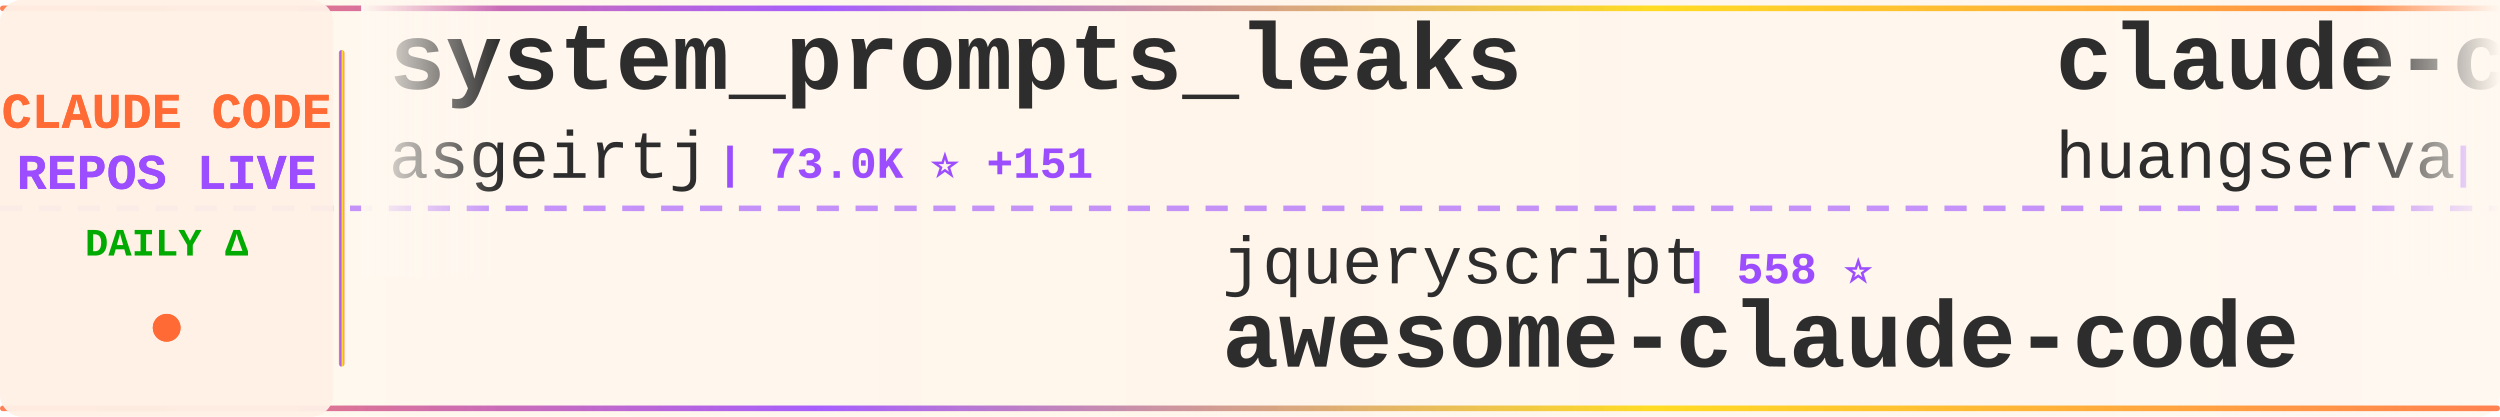
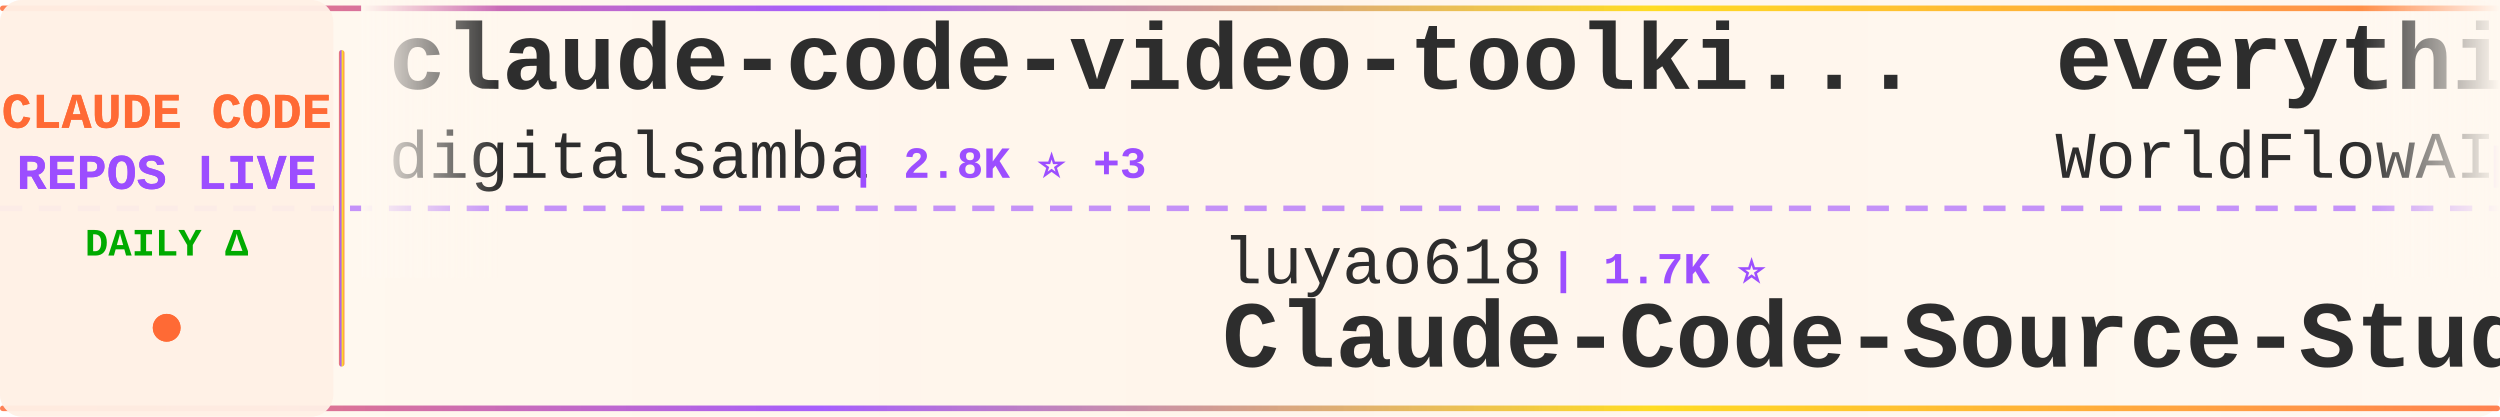
<svg xmlns="http://www.w3.org/2000/svg" width="900" height="150">
  <defs>
    <linearGradient id="tickerBg" x1="0%" y1="0%" x2="100%" y2="0%">
      <stop offset="0%" style="stop-color:#fff8f0;stop-opacity:0.98" />
      <stop offset="50%" style="stop-color:#fff5eb;stop-opacity:1" />
      <stop offset="100%" style="stop-color:#fff8f0;stop-opacity:0.98" />
    </linearGradient>
    <linearGradient id="borderGrad" x1="0%" y1="0%" x2="100%" y2="0%">
      <stop offset="0%" style="stop-color:#FF6B35;stop-opacity:0.85">
        <animate attributeName="stop-opacity" values="0.85;1;0.85" dur="2s" repeatCount="indefinite" />
      </stop>
      <stop offset="33%" style="stop-color:#9C4EFF;stop-opacity:0.9">
        <animate attributeName="stop-opacity" values="0.9;1;0.9" dur="2.2s" repeatCount="indefinite" />
      </stop>
      <stop offset="66%" style="stop-color:#FFD700;stop-opacity:0.85">
        <animate attributeName="stop-opacity" values="0.85;1;0.85" dur="1.8s" repeatCount="indefinite" />
      </stop>
      <stop offset="100%" style="stop-color:#FF6B35;stop-opacity:0.85">
        <animate attributeName="stop-opacity" values="0.85;1;0.85" dur="2s" repeatCount="indefinite" />
      </stop>
    </linearGradient>
    <filter id="textGlow">
      <feGaussianBlur stdDeviation="0.15" result="coloredBlur" />
      <feMerge>
        <feMergeNode in="coloredBlur" />
        <feMergeNode in="SourceGraphic" />
      </feMerge>
    </filter>
    <filter id="metricGlow">
      <feGaussianBlur stdDeviation="0.2" result="coloredBlur" />
      <feMerge>
        <feMergeNode in="coloredBlur" />
        <feMergeNode in="SourceGraphic" />
      </feMerge>
    </filter>
    <linearGradient id="leftFade" x1="0%" y1="0%" x2="100%" y2="0%">
      <stop offset="0%" style="stop-color:#fff8f0;stop-opacity:1" />
      <stop offset="100%" style="stop-color:#fff8f0;stop-opacity:0" />
    </linearGradient>
    <linearGradient id="rightFade" x1="0%" y1="0%" x2="100%" y2="0%">
      <stop offset="0%" style="stop-color:#fff8f0;stop-opacity:0" />
      <stop offset="100%" style="stop-color:#fff8f0;stop-opacity:1" />
    </linearGradient>
  </defs>
  <rect width="900" height="150" fill="url(#tickerBg)" rx="8" />
  <rect x="0" y="2" width="900" height="2" fill="url(#borderGrad)" rx="1" />
  <rect x="0" y="146" width="900" height="2" fill="url(#borderGrad)" rx="1" />
  <line x1="0" y1="75" x2="900" y2="75" stroke="#9C4EFF" stroke-width="2" stroke-dasharray="8 6" opacity="0.6" />
  <rect x="0" y="0" width="120" height="150" fill="#fff0e6" opacity="0.95" rx="8" />
  <text x="60" y="46" font-family="'Courier New', monospace" font-size="18" font-weight="bold" fill="#FF6B35" text-anchor="middle" filter="url(#textGlow)">
    CLAUDE CODE
  </text>
  <text x="60" y="68" font-family="'Courier New', monospace" font-size="18" font-weight="bold" fill="#9C4EFF" text-anchor="middle" filter="url(#textGlow)">
    REPOS LIVE
  </text>
  <text x="60" y="92" font-family="'Courier New', monospace" font-size="14" font-weight="bold" fill="#00aa00" text-anchor="middle">
    DAILY Δ
  </text>
  <circle cx="60" cy="118" r="5" fill="#FF6B35" filter="url(#metricGlow)">
    <animate attributeName="r" values="4;6;4" dur="1.5s" repeatCount="indefinite" />
    <animate attributeName="opacity" values="0.6;1;0.6" dur="1.5s" repeatCount="indefinite" />
  </circle>
  <rect x="122" y="18" width="2" height="114" fill="url(#borderGrad)" rx="1" />
  <clipPath id="tickerClip">
    <rect x="130" y="0" width="770" height="150" />
  </clipPath>
  <g clip-path="url(#tickerClip)">
    <g id="tickerItems">
      <animateTransform attributeName="transform" attributeType="XML" type="translate" from="0 0" to="-3000 0" dur="54s" repeatCount="indefinite" />
      <g transform="translate(0, 0)">
-         <text x="140" y="32" font-family="'Courier New', monospace" font-size="34" font-weight="bold" fill="#2d2d2d">system_prompts_leaks</text>
-         <text x="140" y="64" font-family="'Courier New', monospace" font-size="24" font-weight="normal" fill="#2d2d2d" opacity="1.0">asgeirtj</text>
-         <text x="258" y="64" font-family="'Courier New', monospace" font-size="16" font-weight="bold" fill="#9C4EFF"> | 73.0K ⭐ +151</text>
+         <text x="140" y="32" font-family="'Courier New', monospace" font-size="34" font-weight="bold" fill="#2d2d2d">claude-code-video-toolki...</text>
+         <text x="140" y="64" font-family="'Courier New', monospace" font-size="24" font-weight="normal" fill="#2d2d2d" opacity="1.0">digitalsamba</text>
+         <text x="306" y="64" font-family="'Courier New', monospace" font-size="16" font-weight="bold" fill="#9C4EFF"> | 2.8K ⭐ +3</text>
      </g>
      <g transform="translate(300, 0)">
-         <text x="140" y="102" font-family="'Courier New', monospace" font-size="24" font-weight="normal" fill="#2d2d2d" opacity="1.0">jqueryscript</text>
-         <text x="306" y="102" font-family="'Courier New', monospace" font-size="16" font-weight="bold" fill="#9C4EFF"> | 558 ⭐</text>
-         <text x="140" y="132" font-family="'Courier New', monospace" font-size="34" font-weight="bold" fill="#2d2d2d">awesome-claude-code</text>
+         <text x="140" y="102" font-family="'Courier New', monospace" font-size="24" font-weight="normal" fill="#2d2d2d" opacity="1.0">luyao618</text>
+         <text x="258" y="102" font-family="'Courier New', monospace" font-size="16" font-weight="bold" fill="#9C4EFF"> | 1.7K ⭐</text>
+         <text x="140" y="132" font-family="'Courier New', monospace" font-size="34" font-weight="bold" fill="#2d2d2d">Claude-Code-Source-Study</text>
      </g>
      <g transform="translate(600, 0)">
-         <text x="140" y="32" font-family="'Courier New', monospace" font-size="34" font-weight="bold" fill="#2d2d2d">claude-code-cli</text>
-         <text x="140" y="64" font-family="'Courier New', monospace" font-size="24" font-weight="normal" fill="#2d2d2d" opacity="1.0">huangserva</text>
-         <text x="282" y="64" font-family="'Courier New', monospace" font-size="16" font-weight="bold" fill="#9C4EFF"> | 635 ⭐</text>
+         <text x="140" y="32" font-family="'Courier New', monospace" font-size="34" font-weight="bold" fill="#2d2d2d">everything-claude-code</text>
+         <text x="140" y="64" font-family="'Courier New', monospace" font-size="24" font-weight="normal" fill="#2d2d2d" opacity="1.0">WorldFlowAI</text>
+         <text x="294" y="64" font-family="'Courier New', monospace" font-size="16" font-weight="bold" fill="#9C4EFF"> | 6.9K ⭐ +7</text>
      </g>
      <g transform="translate(900, 0)">
        <text x="140" y="102" font-family="'Courier New', monospace" font-size="24" font-weight="normal" fill="#2d2d2d" opacity="1.0">fuergaosi233</text>
        <text x="306" y="102" font-family="'Courier New', monospace" font-size="16" font-weight="bold" fill="#9C4EFF"> | 2.8K ⭐ -1</text>
        <text x="140" y="132" font-family="'Courier New', monospace" font-size="34" font-weight="bold" fill="#2d2d2d">claude-code-proxy</text>
      </g>
      <g transform="translate(1200, 0)">
+         <text x="140" y="32" font-family="'Courier New', monospace" font-size="34" font-weight="bold" fill="#2d2d2d">claude-code-workflows</text>
+         <text x="140" y="64" font-family="'Courier New', monospace" font-size="24" font-weight="normal" fill="#2d2d2d" opacity="1.0">OneRedOak</text>
+         <text x="270" y="64" font-family="'Courier New', monospace" font-size="16" font-weight="bold" fill="#9C4EFF"> | 3.9K ⭐</text>
+       </g>
+       <g transform="translate(1500, 0)">
+         <text x="140" y="102" font-family="'Courier New', monospace" font-size="24" font-weight="normal" fill="#2d2d2d" opacity="1.0">JrCx7scC</text>
+         <text x="258" y="102" font-family="'Courier New', monospace" font-size="16" font-weight="bold" fill="#9C4EFF"> | 377 ⭐</text>
+         <text x="140" y="132" font-family="'Courier New', monospace" font-size="34" font-weight="bold" fill="#2d2d2d">claude-code-source</text>
+       </g>
+       <g transform="translate(1800, 0)">
        <text x="140" y="32" font-family="'Courier New', monospace" font-size="34" font-weight="bold" fill="#2d2d2d">Claude-code</text>
        <text x="140" y="64" font-family="'Courier New', monospace" font-size="24" font-weight="normal" fill="#2d2d2d" opacity="1.0">zstmfhy</text>
        <text x="246" y="64" font-family="'Courier New', monospace" font-size="16" font-weight="bold" fill="#9C4EFF"> | 188 ⭐</text>
      </g>
-       <g transform="translate(1500, 0)">
-         <text x="140" y="102" font-family="'Courier New', monospace" font-size="24" font-weight="normal" fill="#2d2d2d" opacity="1.0">alejandrobalderas</text>
-         <text x="366" y="102" font-family="'Courier New', monospace" font-size="16" font-weight="bold" fill="#9C4EFF"> | 3.0K ⭐ +1</text>
-         <text x="140" y="132" font-family="'Courier New', monospace" font-size="34" font-weight="bold" fill="#2d2d2d">claude-code-from-source</text>
-       </g>
-       <g transform="translate(1800, 0)">
-         <text x="140" y="32" font-family="'Courier New', monospace" font-size="34" font-weight="bold" fill="#2d2d2d">claude-code-source</text>
-         <text x="140" y="64" font-family="'Courier New', monospace" font-size="24" font-weight="normal" fill="#2d2d2d" opacity="1.0">AprilNEA</text>
-         <text x="258" y="64" font-family="'Courier New', monospace" font-size="16" font-weight="bold" fill="#9C4EFF"> | 393 ⭐</text>
-       </g>
      <g transform="translate(2100, 0)">
-         <text x="140" y="102" font-family="'Courier New', monospace" font-size="24" font-weight="normal" fill="#2d2d2d" opacity="1.0">SeemSeam</text>
-         <text x="258" y="102" font-family="'Courier New', monospace" font-size="16" font-weight="bold" fill="#9C4EFF"> | 3.6K ⭐</text>
-         <text x="140" y="132" font-family="'Courier New', monospace" font-size="34" font-weight="bold" fill="#2d2d2d">claude_codex_bridge</text>
+         <text x="140" y="102" font-family="'Courier New', monospace" font-size="24" font-weight="normal" fill="#2d2d2d" opacity="1.0">Pimzino</text>
+         <text x="246" y="102" font-family="'Courier New', monospace" font-size="16" font-weight="bold" fill="#9C4EFF"> | 3.9K ⭐</text>
+         <text x="140" y="132" font-family="'Courier New', monospace" font-size="34" font-weight="bold" fill="#2d2d2d">claude-code-spec-workflo...</text>
      </g>
      <g transform="translate(2400, 0)">
-         <text x="140" y="32" font-family="'Courier New', monospace" font-size="34" font-weight="bold" fill="#2d2d2d">claude-code-book</text>
-         <text x="140" y="64" font-family="'Courier New', monospace" font-size="24" font-weight="normal" fill="#2d2d2d" opacity="1.0">lintsinghua</text>
-         <text x="294" y="64" font-family="'Courier New', monospace" font-size="16" font-weight="bold" fill="#9C4EFF"> | 4.4K ⭐</text>
+         <text x="140" y="32" font-family="'Courier New', monospace" font-size="34" font-weight="bold" fill="#2d2d2d">claude-code-source</text>
+         <text x="140" y="64" font-family="'Courier New', monospace" font-size="24" font-weight="normal" fill="#2d2d2d" opacity="1.0">hangsman</text>
+         <text x="258" y="64" font-family="'Courier New', monospace" font-size="16" font-weight="bold" fill="#9C4EFF"> | 798 ⭐</text>
      </g>
      <g transform="translate(2700, 0)">
-         <text x="140" y="102" font-family="'Courier New', monospace" font-size="24" font-weight="normal" fill="#2d2d2d" opacity="1.0">nicedreamzapp</text>
-         <text x="318" y="102" font-family="'Courier New', monospace" font-size="16" font-weight="bold" fill="#9C4EFF"> | 3.5K ⭐ +10</text>
-         <text x="140" y="132" font-family="'Courier New', monospace" font-size="34" font-weight="bold" fill="#2d2d2d">claude-code-local</text>
+         <text x="140" y="102" font-family="'Courier New', monospace" font-size="24" font-weight="normal" fill="#2d2d2d" opacity="1.0">frankbria</text>
+         <text x="270" y="102" font-family="'Courier New', monospace" font-size="16" font-weight="bold" fill="#9C4EFF"> | 9.7K ⭐ +1</text>
+         <text x="140" y="132" font-family="'Courier New', monospace" font-size="34" font-weight="bold" fill="#2d2d2d">ralph-claude-code</text>
      </g>
      <g transform="translate(3000, 0)">
-         <text x="140" y="32" font-family="'Courier New', monospace" font-size="34" font-weight="bold" fill="#2d2d2d">system_prompts_leaks</text>
-         <text x="140" y="64" font-family="'Courier New', monospace" font-size="24" font-weight="normal" fill="#2d2d2d" opacity="1.0">asgeirtj</text>
-         <text x="258" y="64" font-family="'Courier New', monospace" font-size="16" font-weight="bold" fill="#9C4EFF"> | 73.0K ⭐ +151</text>
+         <text x="140" y="32" font-family="'Courier New', monospace" font-size="34" font-weight="bold" fill="#2d2d2d">claude-code-video-toolki...</text>
+         <text x="140" y="64" font-family="'Courier New', monospace" font-size="24" font-weight="normal" fill="#2d2d2d" opacity="1.0">digitalsamba</text>
+         <text x="306" y="64" font-family="'Courier New', monospace" font-size="16" font-weight="bold" fill="#9C4EFF"> | 2.8K ⭐ +3</text>
      </g>
      <g transform="translate(3300, 0)">
-         <text x="140" y="102" font-family="'Courier New', monospace" font-size="24" font-weight="normal" fill="#2d2d2d" opacity="1.0">jqueryscript</text>
-         <text x="306" y="102" font-family="'Courier New', monospace" font-size="16" font-weight="bold" fill="#9C4EFF"> | 558 ⭐</text>
-         <text x="140" y="132" font-family="'Courier New', monospace" font-size="34" font-weight="bold" fill="#2d2d2d">awesome-claude-code</text>
+         <text x="140" y="102" font-family="'Courier New', monospace" font-size="24" font-weight="normal" fill="#2d2d2d" opacity="1.0">luyao618</text>
+         <text x="258" y="102" font-family="'Courier New', monospace" font-size="16" font-weight="bold" fill="#9C4EFF"> | 1.7K ⭐</text>
+         <text x="140" y="132" font-family="'Courier New', monospace" font-size="34" font-weight="bold" fill="#2d2d2d">Claude-Code-Source-Study</text>
      </g>
      <g transform="translate(3600, 0)">
-         <text x="140" y="32" font-family="'Courier New', monospace" font-size="34" font-weight="bold" fill="#2d2d2d">claude-code-cli</text>
-         <text x="140" y="64" font-family="'Courier New', monospace" font-size="24" font-weight="normal" fill="#2d2d2d" opacity="1.0">huangserva</text>
-         <text x="282" y="64" font-family="'Courier New', monospace" font-size="16" font-weight="bold" fill="#9C4EFF"> | 635 ⭐</text>
+         <text x="140" y="32" font-family="'Courier New', monospace" font-size="34" font-weight="bold" fill="#2d2d2d">everything-claude-code</text>
+         <text x="140" y="64" font-family="'Courier New', monospace" font-size="24" font-weight="normal" fill="#2d2d2d" opacity="1.0">WorldFlowAI</text>
+         <text x="294" y="64" font-family="'Courier New', monospace" font-size="16" font-weight="bold" fill="#9C4EFF"> | 6.9K ⭐ +7</text>
      </g>
      <g transform="translate(3900, 0)">
        <text x="140" y="102" font-family="'Courier New', monospace" font-size="24" font-weight="normal" fill="#2d2d2d" opacity="1.0">fuergaosi233</text>
        <text x="306" y="102" font-family="'Courier New', monospace" font-size="16" font-weight="bold" fill="#9C4EFF"> | 2.8K ⭐ -1</text>
        <text x="140" y="132" font-family="'Courier New', monospace" font-size="34" font-weight="bold" fill="#2d2d2d">claude-code-proxy</text>
      </g>
    </g>
  </g>
  <rect x="130" y="0" width="50" height="100" fill="url(#leftFade)" />
  <rect x="850" y="0" width="50" height="100" fill="url(#rightFade)" />
</svg>
